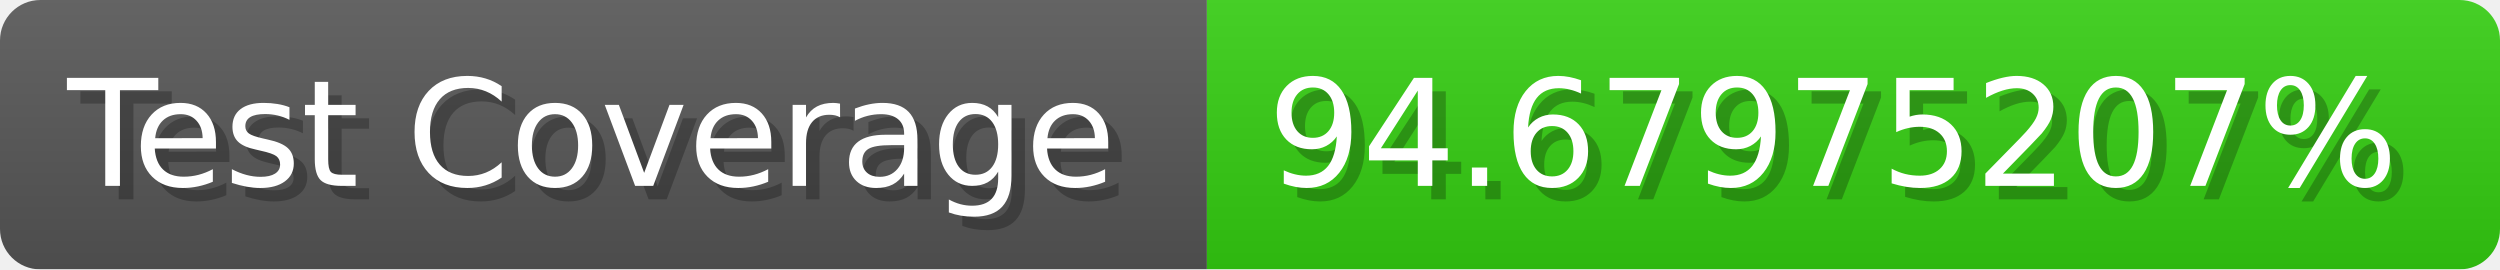
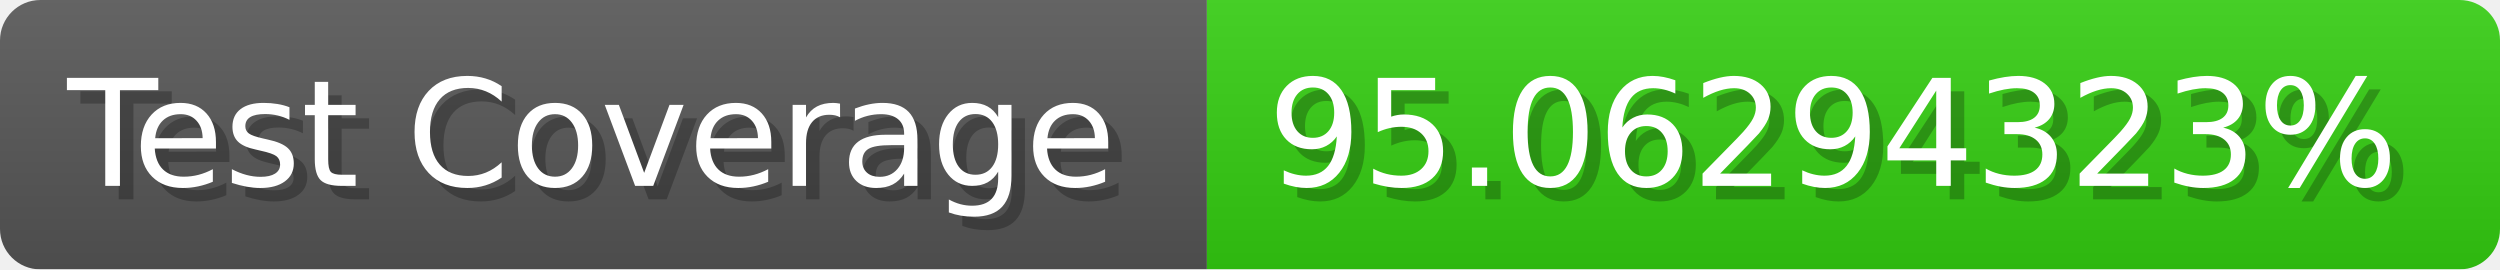
- <svg xmlns="http://www.w3.org/2000/svg" width="185.6" height="20" viewBox="0 0 1856 200" role="img" aria-label="Test Coverage: 94.67975207%">
+ <svg xmlns="http://www.w3.org/2000/svg" width="185.6" height="20" viewBox="0 0 1856 200" role="img" aria-label="Test Coverage: 95.06294323%">
  <linearGradient id="a" x2="0" y2="100%">
    <stop offset="0" stop-opacity=".1" stop-color="#EEE" />
    <stop offset="1" stop-opacity=".1" />
  </linearGradient>
  <mask id="m">
    <rect width="1856" height="200" rx="30" fill="#FFF" />
  </mask>
  <g mask="url(#m)">
    <rect width="896" height="200" fill="#555" />
    <rect width="960" height="200" fill="#3C1" x="896" />
    <rect width="1856" height="200" fill="url(#a)" />
  </g>
  <g aria-hidden="true" fill="#fff" text-anchor="start" font-family="Verdana,DejaVu Sans,sans-serif" font-size="110">
    <text x="60" y="148" textLength="796" fill="#000" opacity="0.25">Test Coverage</text>
    <text x="50" y="138" textLength="796">Test Coverage</text>
-     <text x="951" y="148" textLength="860" fill="#000" opacity="0.25">94.67975207%</text>
-     <text x="941" y="138" textLength="860">94.67975207%</text>
+     <text x="951" y="148" textLength="860" fill="#000" opacity="0.25">95.06294323%</text>
+     <text x="941" y="138" textLength="860">95.06294323%</text>
  </g>
</svg>
